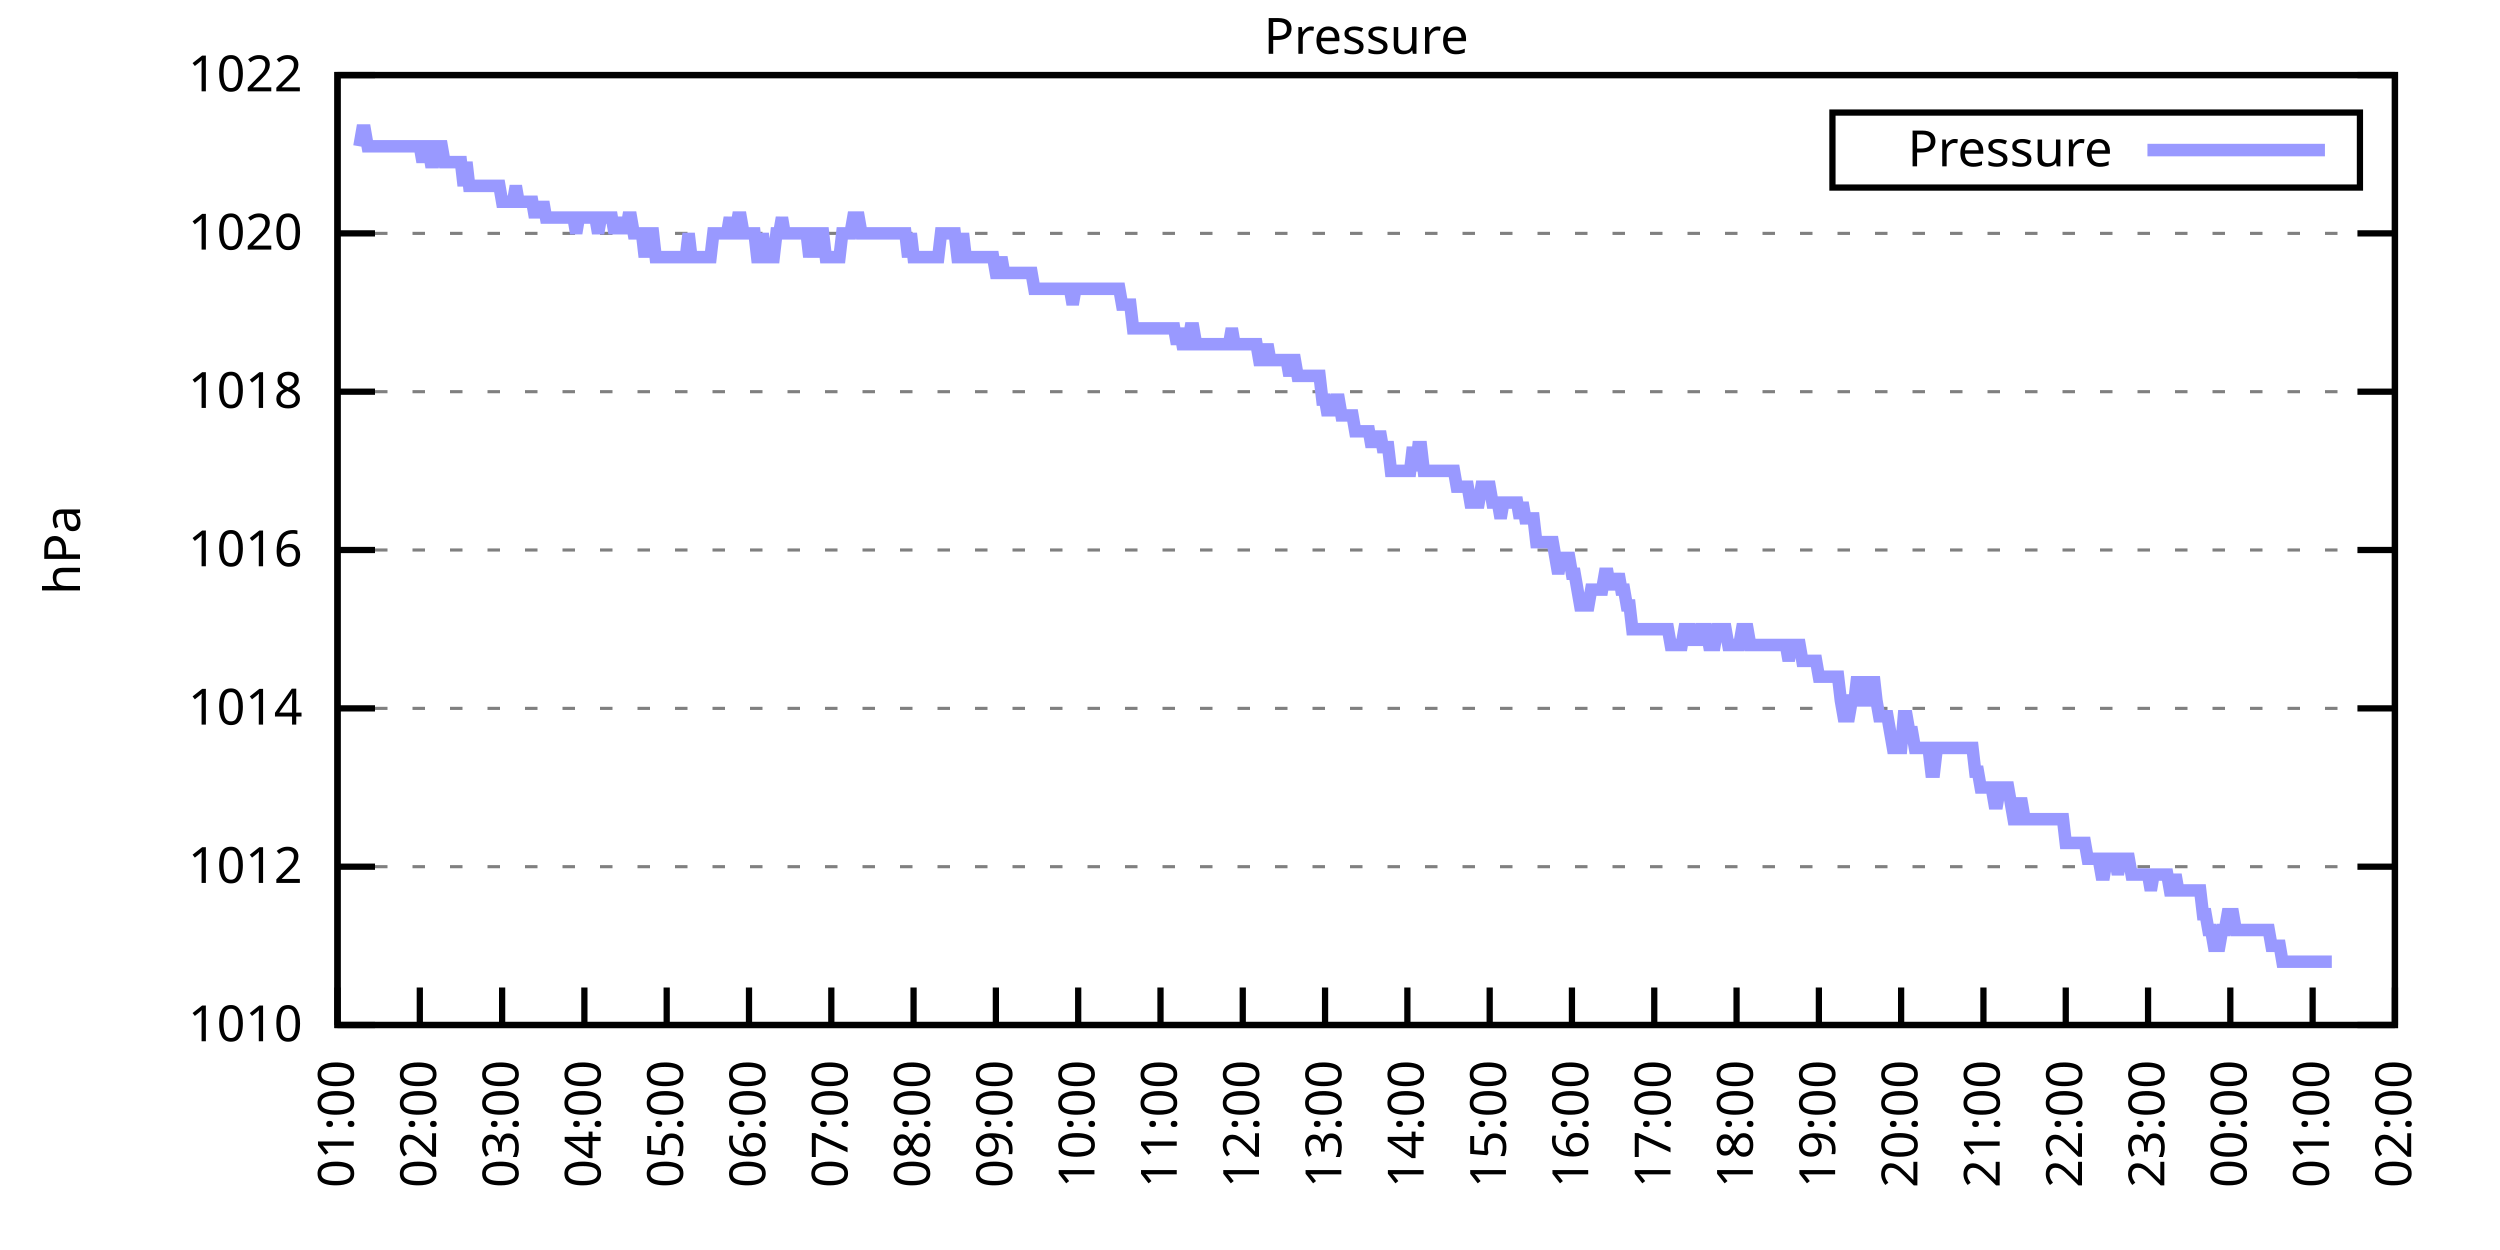
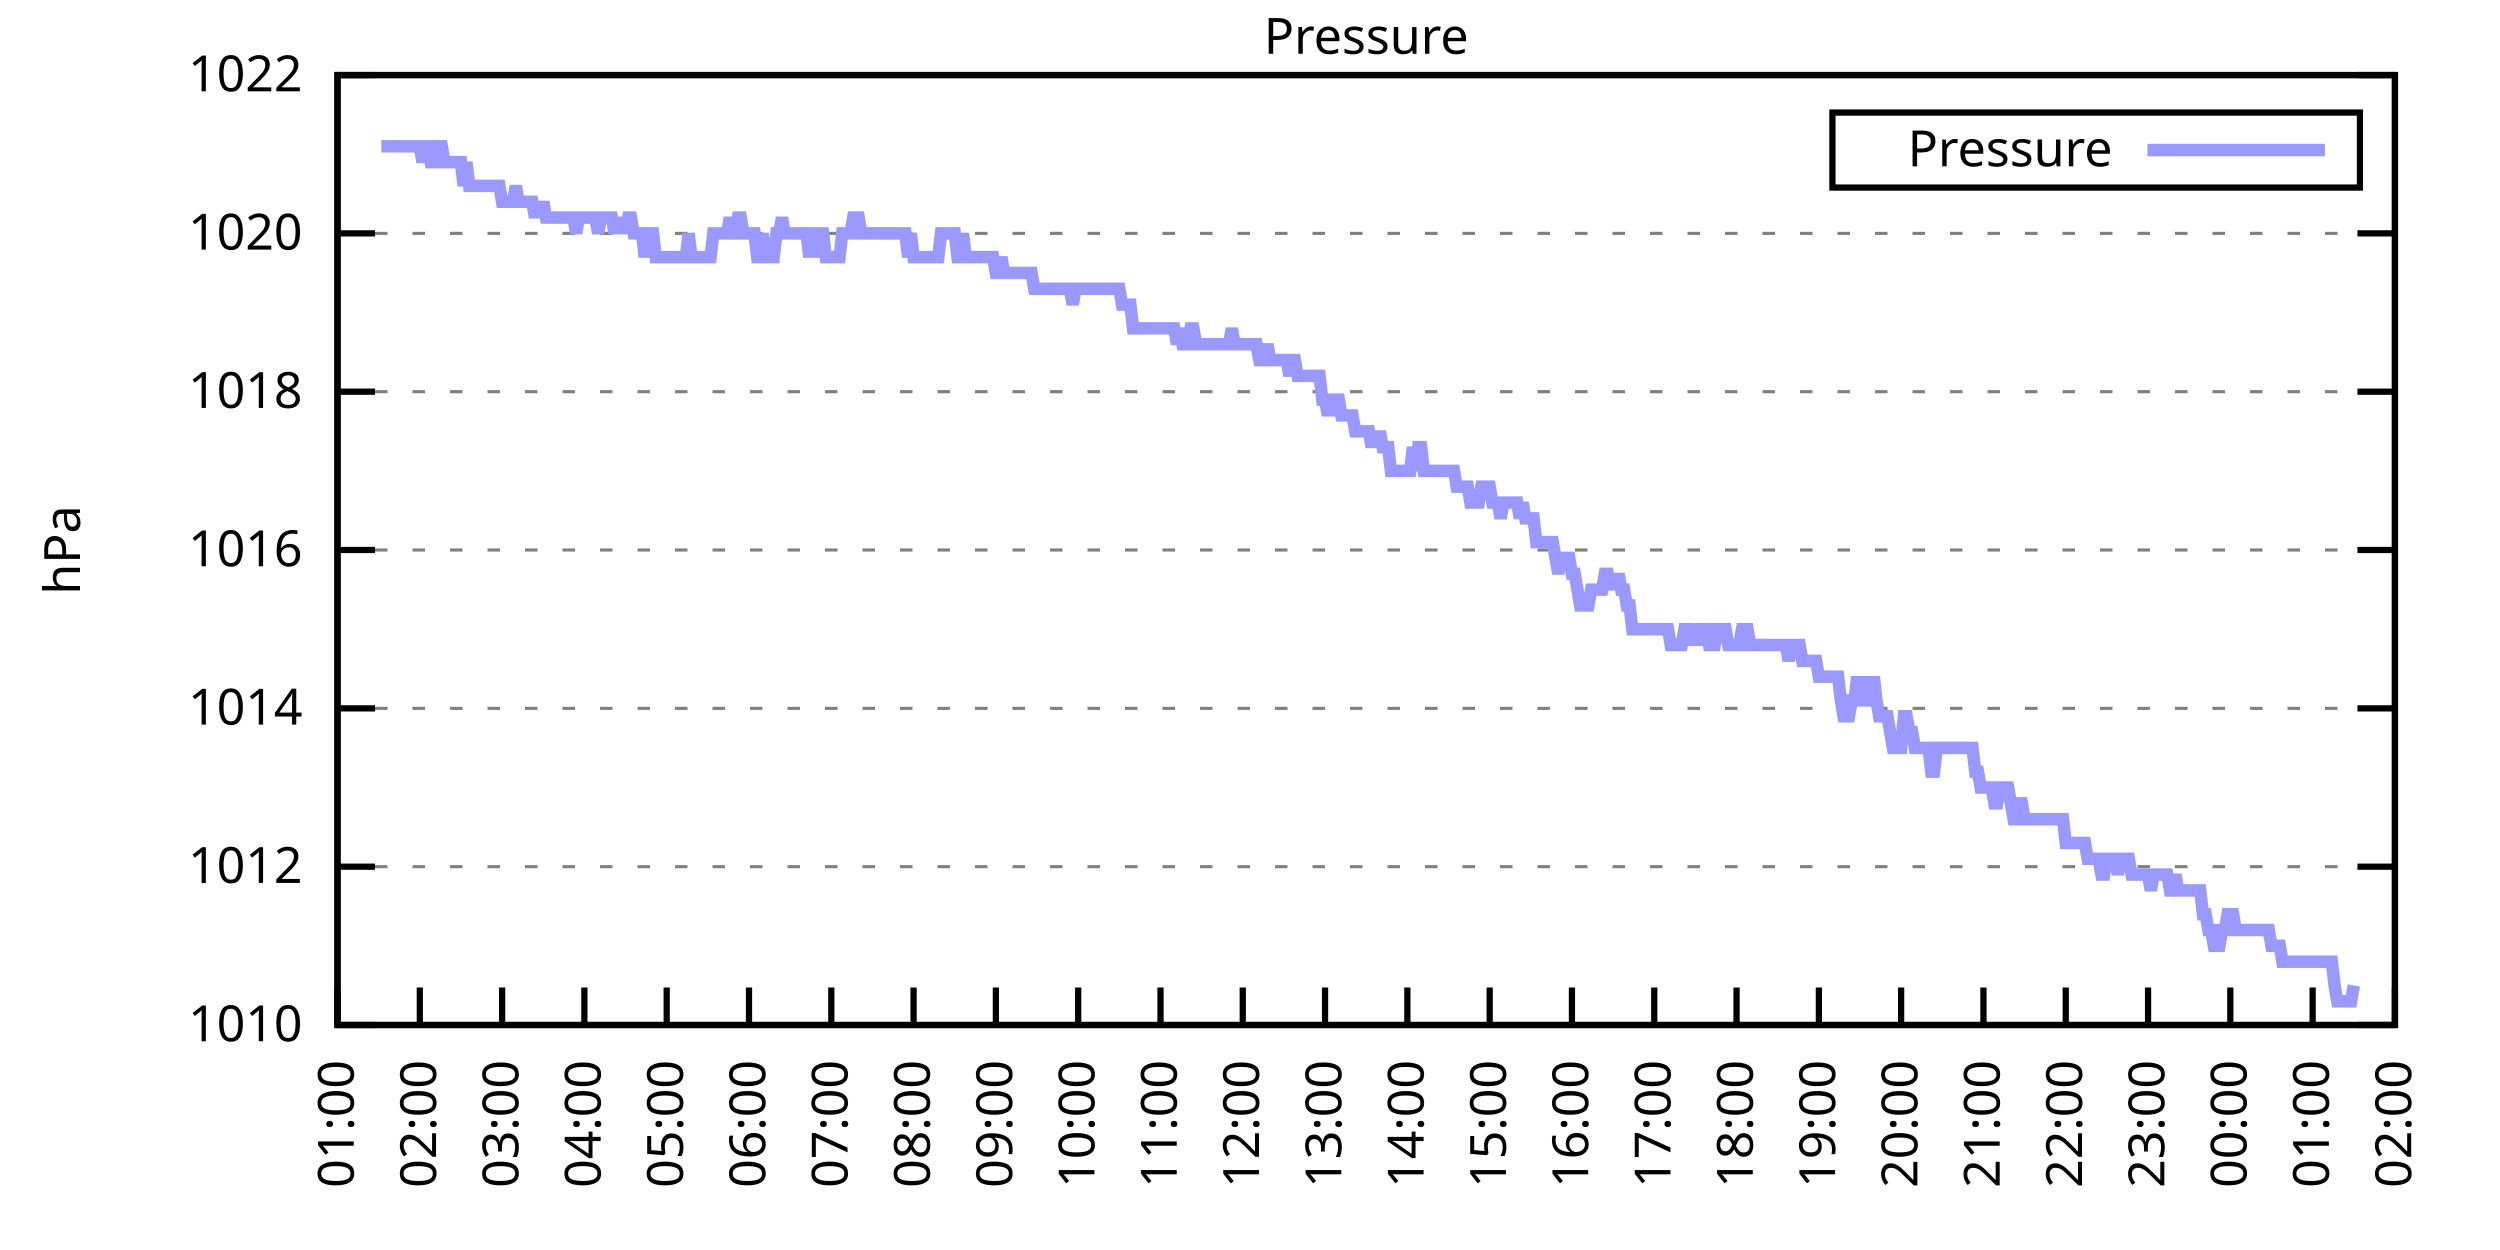
<svg xmlns="http://www.w3.org/2000/svg" xmlns:xlink="http://www.w3.org/1999/xlink" width="400" height="200" viewBox="0 0 400 200">
  <g id="gnuplot_canvas">
    <rect x="0" y="0" width="400" height="200" fill="none" />
    <defs>
      <circle id="gpDot" r="0.5" stroke-width="0.5" stroke="currentColor" />
      <path id="gpPt0" stroke-width="0.333" stroke="currentColor" d="M-1,0 h2 M0,-1 v2" />
      <path id="gpPt1" stroke-width="0.333" stroke="currentColor" d="M-1,-1 L1,1 M1,-1 L-1,1" />
      <path id="gpPt2" stroke-width="0.333" stroke="currentColor" d="M-1,0 L1,0 M0,-1 L0,1 M-1,-1 L1,1 M-1,1 L1,-1" />
      <rect id="gpPt3" stroke-width="0.333" stroke="currentColor" x="-1" y="-1" width="2" height="2" />
      <rect id="gpPt4" stroke-width="0.333" stroke="currentColor" fill="currentColor" x="-1" y="-1" width="2" height="2" />
      <circle id="gpPt5" stroke-width="0.333" stroke="currentColor" cx="0" cy="0" r="1" />
      <use xlink:href="#gpPt5" id="gpPt6" fill="currentColor" stroke="none" />
      <path id="gpPt7" stroke-width="0.333" stroke="currentColor" d="M0,-1.33 L-1.33,0.67 L1.33,0.67 z" />
      <use xlink:href="#gpPt7" id="gpPt8" fill="currentColor" stroke="none" />
      <use xlink:href="#gpPt7" id="gpPt9" stroke="currentColor" transform="rotate(180)" />
      <use xlink:href="#gpPt9" id="gpPt10" fill="currentColor" stroke="none" />
      <use xlink:href="#gpPt3" id="gpPt11" stroke="currentColor" transform="rotate(45)" />
      <use xlink:href="#gpPt11" id="gpPt12" fill="currentColor" stroke="none" />
      <path id="gpPt13" stroke-width="0.333" stroke="currentColor" d="M0,1.330 L1.265,0.411 L0.782,-1.067 L-0.782,-1.076 L-1.265,0.411 z" />
      <use xlink:href="#gpPt13" id="gpPt14" fill="currentColor" stroke="none" />
      <filter id="textbox" filterUnits="objectBoundingBox" x="0" y="0" height="1" width="1">
        <feFlood flood-color="white" flood-opacity="1" result="bgnd" />
        <feComposite in="SourceGraphic" in2="bgnd" operator="atop" />
      </filter>
      <filter id="greybox" filterUnits="objectBoundingBox" x="0" y="0" height="1" width="1">
        <feFlood flood-color="lightgrey" flood-opacity="1" result="grey" />
        <feComposite in="SourceGraphic" in2="grey" operator="atop" />
      </filter>
    </defs>
    <g fill="none" color="white" stroke="currentColor" stroke-width="1.00" stroke-linecap="butt" stroke-linejoin="miter">
</g>
    <g fill="none" color="black" stroke="currentColor" stroke-width="1.00" stroke-linecap="butt" stroke-linejoin="miter">
      <g stroke="none" shape-rendering="crispEdges">
        <polygon fill="rgb(255, 255, 255)" points="54.00,164.00 383.18,164.00 383.18,12.02 54.00,12.02 " />
      </g>
    </g>
    <g fill="none" color="black" stroke="currentColor" stroke-width="1.00" stroke-linecap="butt" stroke-linejoin="miter">
</g>
    <g fill="none" color="black" stroke="black" stroke-width="0.50" stroke-linecap="butt" stroke-linejoin="miter">
</g>
    <g fill="none" color="gray" stroke="currentColor" stroke-width="0.50" stroke-linecap="butt" stroke-linejoin="miter">
      <path stroke="gray" stroke-dasharray="2,4" class="gridline" d="M54.00,164.00 L383.19,164.00  " />
    </g>
    <g fill="none" color="gray" stroke="gray" stroke-width="1.00" stroke-linecap="butt" stroke-linejoin="miter">
</g>
    <g fill="none" color="black" stroke="currentColor" stroke-width="1.00" stroke-linecap="butt" stroke-linejoin="miter">
      <path stroke="black" d="M54.00,164.00 L60.00,164.00 M383.19,164.00 L377.19,164.00  " />
      <g transform="translate(48.40,166.60)" stroke="none" fill="black" font-family="Sans" font-size="8.00" text-anchor="end">
        <text>
          <tspan font-family="Sans"> 1010</tspan>
        </text>
      </g>
    </g>
    <g fill="none" color="black" stroke="currentColor" stroke-width="1.00" stroke-linecap="butt" stroke-linejoin="miter">
</g>
    <g fill="none" color="black" stroke="black" stroke-width="0.50" stroke-linecap="butt" stroke-linejoin="miter">
</g>
    <g fill="none" color="gray" stroke="currentColor" stroke-width="0.50" stroke-linecap="butt" stroke-linejoin="miter">
      <path stroke="gray" stroke-dasharray="2,4" class="gridline" d="M54.00,138.67 L383.19,138.67  " />
    </g>
    <g fill="none" color="gray" stroke="gray" stroke-width="1.00" stroke-linecap="butt" stroke-linejoin="miter">
</g>
    <g fill="none" color="black" stroke="currentColor" stroke-width="1.00" stroke-linecap="butt" stroke-linejoin="miter">
      <path stroke="black" d="M54.00,138.67 L60.00,138.67 M383.19,138.67 L377.19,138.67  " />
      <g transform="translate(48.40,141.27)" stroke="none" fill="black" font-family="Sans" font-size="8.00" text-anchor="end">
        <text>
          <tspan font-family="Sans"> 1012</tspan>
        </text>
      </g>
    </g>
    <g fill="none" color="black" stroke="currentColor" stroke-width="1.00" stroke-linecap="butt" stroke-linejoin="miter">
</g>
    <g fill="none" color="black" stroke="black" stroke-width="0.50" stroke-linecap="butt" stroke-linejoin="miter">
</g>
    <g fill="none" color="gray" stroke="currentColor" stroke-width="0.50" stroke-linecap="butt" stroke-linejoin="miter">
      <path stroke="gray" stroke-dasharray="2,4" class="gridline" d="M54.00,113.34 L383.19,113.34  " />
    </g>
    <g fill="none" color="gray" stroke="gray" stroke-width="1.00" stroke-linecap="butt" stroke-linejoin="miter">
</g>
    <g fill="none" color="black" stroke="currentColor" stroke-width="1.00" stroke-linecap="butt" stroke-linejoin="miter">
      <path stroke="black" d="M54.00,113.34 L60.00,113.34 M383.19,113.34 L377.19,113.34  " />
      <g transform="translate(48.40,115.94)" stroke="none" fill="black" font-family="Sans" font-size="8.00" text-anchor="end">
        <text>
          <tspan font-family="Sans"> 1014</tspan>
        </text>
      </g>
    </g>
    <g fill="none" color="black" stroke="currentColor" stroke-width="1.00" stroke-linecap="butt" stroke-linejoin="miter">
</g>
    <g fill="none" color="black" stroke="black" stroke-width="0.50" stroke-linecap="butt" stroke-linejoin="miter">
</g>
    <g fill="none" color="gray" stroke="currentColor" stroke-width="0.50" stroke-linecap="butt" stroke-linejoin="miter">
      <path stroke="gray" stroke-dasharray="2,4" class="gridline" d="M54.00,88.00 L383.19,88.00  " />
    </g>
    <g fill="none" color="gray" stroke="gray" stroke-width="1.00" stroke-linecap="butt" stroke-linejoin="miter">
</g>
    <g fill="none" color="black" stroke="currentColor" stroke-width="1.00" stroke-linecap="butt" stroke-linejoin="miter">
      <path stroke="black" d="M54.00,88.00 L60.00,88.00 M383.19,88.00 L377.19,88.00  " />
      <g transform="translate(48.40,90.60)" stroke="none" fill="black" font-family="Sans" font-size="8.00" text-anchor="end">
        <text>
          <tspan font-family="Sans"> 1016</tspan>
        </text>
      </g>
    </g>
    <g fill="none" color="black" stroke="currentColor" stroke-width="1.00" stroke-linecap="butt" stroke-linejoin="miter">
</g>
    <g fill="none" color="black" stroke="black" stroke-width="0.50" stroke-linecap="butt" stroke-linejoin="miter">
</g>
    <g fill="none" color="gray" stroke="currentColor" stroke-width="0.50" stroke-linecap="butt" stroke-linejoin="miter">
      <path stroke="gray" stroke-dasharray="2,4" class="gridline" d="M54.00,62.67 L383.19,62.67  " />
    </g>
    <g fill="none" color="gray" stroke="gray" stroke-width="1.00" stroke-linecap="butt" stroke-linejoin="miter">
</g>
    <g fill="none" color="black" stroke="currentColor" stroke-width="1.00" stroke-linecap="butt" stroke-linejoin="miter">
      <path stroke="black" d="M54.00,62.67 L60.00,62.67 M383.19,62.67 L377.19,62.67  " />
      <g transform="translate(48.40,65.27)" stroke="none" fill="black" font-family="Sans" font-size="8.00" text-anchor="end">
        <text>
          <tspan font-family="Sans"> 1018</tspan>
        </text>
      </g>
    </g>
    <g fill="none" color="black" stroke="currentColor" stroke-width="1.00" stroke-linecap="butt" stroke-linejoin="miter">
</g>
    <g fill="none" color="black" stroke="black" stroke-width="0.50" stroke-linecap="butt" stroke-linejoin="miter">
</g>
    <g fill="none" color="gray" stroke="currentColor" stroke-width="0.50" stroke-linecap="butt" stroke-linejoin="miter">
      <path stroke="gray" stroke-dasharray="2,4" class="gridline" d="M54.00,37.34 L383.19,37.34  " />
    </g>
    <g fill="none" color="gray" stroke="gray" stroke-width="1.00" stroke-linecap="butt" stroke-linejoin="miter">
</g>
    <g fill="none" color="black" stroke="currentColor" stroke-width="1.00" stroke-linecap="butt" stroke-linejoin="miter">
      <path stroke="black" d="M54.00,37.34 L60.00,37.34 M383.19,37.34 L377.19,37.34  " />
      <g transform="translate(48.40,39.94)" stroke="none" fill="black" font-family="Sans" font-size="8.00" text-anchor="end">
        <text>
          <tspan font-family="Sans"> 1020</tspan>
        </text>
      </g>
    </g>
    <g fill="none" color="black" stroke="currentColor" stroke-width="1.00" stroke-linecap="butt" stroke-linejoin="miter">
</g>
    <g fill="none" color="black" stroke="black" stroke-width="0.50" stroke-linecap="butt" stroke-linejoin="miter">
</g>
    <g fill="none" color="gray" stroke="currentColor" stroke-width="0.50" stroke-linecap="butt" stroke-linejoin="miter">
      <path stroke="gray" stroke-dasharray="2,4" class="gridline" d="M54.00,12.01 L383.19,12.01  " />
    </g>
    <g fill="none" color="gray" stroke="gray" stroke-width="1.00" stroke-linecap="butt" stroke-linejoin="miter">
</g>
    <g fill="none" color="black" stroke="currentColor" stroke-width="1.00" stroke-linecap="butt" stroke-linejoin="miter">
      <path stroke="black" d="M54.00,12.01 L60.00,12.01 M383.19,12.01 L377.19,12.01  " />
      <g transform="translate(48.40,14.61)" stroke="none" fill="black" font-family="Sans" font-size="8.00" text-anchor="end">
        <text>
          <tspan font-family="Sans"> 1022</tspan>
        </text>
      </g>
    </g>
    <g fill="none" color="black" stroke="currentColor" stroke-width="1.00" stroke-linecap="butt" stroke-linejoin="miter">
      <path stroke="black" d="M54.00,164.00 L54.00,158.00  " />
      <g transform="translate(56.60,169.60) rotate(270.00)" stroke="none" fill="black" font-family="Sans" font-size="8.00" text-anchor="end">
        <text>
          <tspan font-family="Sans">01:00</tspan>
        </text>
      </g>
    </g>
    <g fill="none" color="black" stroke="currentColor" stroke-width="1.00" stroke-linecap="butt" stroke-linejoin="miter">
      <path stroke="black" d="M67.17,164.00 L67.17,158.00  " />
      <g transform="translate(69.77,169.60) rotate(270.00)" stroke="none" fill="black" font-family="Sans" font-size="8.00" text-anchor="end">
        <text>
          <tspan font-family="Sans">02:00</tspan>
        </text>
      </g>
    </g>
    <g fill="none" color="black" stroke="currentColor" stroke-width="1.00" stroke-linecap="butt" stroke-linejoin="miter">
      <path stroke="black" d="M80.34,164.00 L80.34,158.00  " />
      <g transform="translate(82.94,169.60) rotate(270.00)" stroke="none" fill="black" font-family="Sans" font-size="8.00" text-anchor="end">
        <text>
          <tspan font-family="Sans">03:00</tspan>
        </text>
      </g>
    </g>
    <g fill="none" color="black" stroke="currentColor" stroke-width="1.00" stroke-linecap="butt" stroke-linejoin="miter">
      <path stroke="black" d="M93.50,164.00 L93.50,158.00  " />
      <g transform="translate(96.10,169.60) rotate(270.00)" stroke="none" fill="black" font-family="Sans" font-size="8.00" text-anchor="end">
        <text>
          <tspan font-family="Sans">04:00</tspan>
        </text>
      </g>
    </g>
    <g fill="none" color="black" stroke="currentColor" stroke-width="1.00" stroke-linecap="butt" stroke-linejoin="miter">
      <path stroke="black" d="M106.67,164.00 L106.67,158.00  " />
      <g transform="translate(109.27,169.60) rotate(270.00)" stroke="none" fill="black" font-family="Sans" font-size="8.00" text-anchor="end">
        <text>
          <tspan font-family="Sans">05:00</tspan>
        </text>
      </g>
    </g>
    <g fill="none" color="black" stroke="currentColor" stroke-width="1.00" stroke-linecap="butt" stroke-linejoin="miter">
      <path stroke="black" d="M119.84,164.00 L119.84,158.00  " />
      <g transform="translate(122.44,169.60) rotate(270.00)" stroke="none" fill="black" font-family="Sans" font-size="8.00" text-anchor="end">
        <text>
          <tspan font-family="Sans">06:00</tspan>
        </text>
      </g>
    </g>
    <g fill="none" color="black" stroke="currentColor" stroke-width="1.00" stroke-linecap="butt" stroke-linejoin="miter">
      <path stroke="black" d="M133.01,164.00 L133.01,158.00  " />
      <g transform="translate(135.61,169.60) rotate(270.00)" stroke="none" fill="black" font-family="Sans" font-size="8.00" text-anchor="end">
        <text>
          <tspan font-family="Sans">07:00</tspan>
        </text>
      </g>
    </g>
    <g fill="none" color="black" stroke="currentColor" stroke-width="1.00" stroke-linecap="butt" stroke-linejoin="miter">
      <path stroke="black" d="M146.17,164.00 L146.17,158.00  " />
      <g transform="translate(148.77,169.60) rotate(270.00)" stroke="none" fill="black" font-family="Sans" font-size="8.00" text-anchor="end">
        <text>
          <tspan font-family="Sans">08:00</tspan>
        </text>
      </g>
    </g>
    <g fill="none" color="black" stroke="currentColor" stroke-width="1.00" stroke-linecap="butt" stroke-linejoin="miter">
      <path stroke="black" d="M159.34,164.00 L159.34,158.00  " />
      <g transform="translate(161.94,169.60) rotate(270.00)" stroke="none" fill="black" font-family="Sans" font-size="8.00" text-anchor="end">
        <text>
          <tspan font-family="Sans">09:00</tspan>
        </text>
      </g>
    </g>
    <g fill="none" color="black" stroke="currentColor" stroke-width="1.00" stroke-linecap="butt" stroke-linejoin="miter">
      <path stroke="black" d="M172.51,164.00 L172.51,158.00  " />
      <g transform="translate(175.11,169.60) rotate(270.00)" stroke="none" fill="black" font-family="Sans" font-size="8.00" text-anchor="end">
        <text>
          <tspan font-family="Sans">10:00</tspan>
        </text>
      </g>
    </g>
    <g fill="none" color="black" stroke="currentColor" stroke-width="1.00" stroke-linecap="butt" stroke-linejoin="miter">
      <path stroke="black" d="M185.68,164.00 L185.68,158.00  " />
      <g transform="translate(188.28,169.60) rotate(270.00)" stroke="none" fill="black" font-family="Sans" font-size="8.00" text-anchor="end">
        <text>
          <tspan font-family="Sans">11:00</tspan>
        </text>
      </g>
    </g>
    <g fill="none" color="black" stroke="currentColor" stroke-width="1.00" stroke-linecap="butt" stroke-linejoin="miter">
      <path stroke="black" d="M198.84,164.00 L198.84,158.00  " />
      <g transform="translate(201.44,169.60) rotate(270.00)" stroke="none" fill="black" font-family="Sans" font-size="8.00" text-anchor="end">
        <text>
          <tspan font-family="Sans">12:00</tspan>
        </text>
      </g>
    </g>
    <g fill="none" color="black" stroke="currentColor" stroke-width="1.00" stroke-linecap="butt" stroke-linejoin="miter">
      <path stroke="black" d="M212.01,164.00 L212.01,158.00  " />
      <g transform="translate(214.61,169.60) rotate(270.00)" stroke="none" fill="black" font-family="Sans" font-size="8.00" text-anchor="end">
        <text>
          <tspan font-family="Sans">13:00</tspan>
        </text>
      </g>
    </g>
    <g fill="none" color="black" stroke="currentColor" stroke-width="1.00" stroke-linecap="butt" stroke-linejoin="miter">
      <path stroke="black" d="M225.18,164.00 L225.18,158.00  " />
      <g transform="translate(227.78,169.60) rotate(270.00)" stroke="none" fill="black" font-family="Sans" font-size="8.00" text-anchor="end">
        <text>
          <tspan font-family="Sans">14:00</tspan>
        </text>
      </g>
    </g>
    <g fill="none" color="black" stroke="currentColor" stroke-width="1.00" stroke-linecap="butt" stroke-linejoin="miter">
      <path stroke="black" d="M238.35,164.00 L238.35,158.00  " />
      <g transform="translate(240.95,169.60) rotate(270.00)" stroke="none" fill="black" font-family="Sans" font-size="8.00" text-anchor="end">
        <text>
          <tspan font-family="Sans">15:00</tspan>
        </text>
      </g>
    </g>
    <g fill="none" color="black" stroke="currentColor" stroke-width="1.00" stroke-linecap="butt" stroke-linejoin="miter">
      <path stroke="black" d="M251.51,164.00 L251.51,158.00  " />
      <g transform="translate(254.11,169.60) rotate(270.00)" stroke="none" fill="black" font-family="Sans" font-size="8.00" text-anchor="end">
        <text>
          <tspan font-family="Sans">16:00</tspan>
        </text>
      </g>
    </g>
    <g fill="none" color="black" stroke="currentColor" stroke-width="1.00" stroke-linecap="butt" stroke-linejoin="miter">
      <path stroke="black" d="M264.68,164.00 L264.68,158.00  " />
      <g transform="translate(267.28,169.60) rotate(270.00)" stroke="none" fill="black" font-family="Sans" font-size="8.00" text-anchor="end">
        <text>
          <tspan font-family="Sans">17:00</tspan>
        </text>
      </g>
    </g>
    <g fill="none" color="black" stroke="currentColor" stroke-width="1.00" stroke-linecap="butt" stroke-linejoin="miter">
      <path stroke="black" d="M277.85,164.00 L277.85,158.00  " />
      <g transform="translate(280.45,169.60) rotate(270.00)" stroke="none" fill="black" font-family="Sans" font-size="8.00" text-anchor="end">
        <text>
          <tspan font-family="Sans">18:00</tspan>
        </text>
      </g>
    </g>
    <g fill="none" color="black" stroke="currentColor" stroke-width="1.00" stroke-linecap="butt" stroke-linejoin="miter">
      <path stroke="black" d="M291.02,164.00 L291.02,158.00  " />
      <g transform="translate(293.62,169.60) rotate(270.00)" stroke="none" fill="black" font-family="Sans" font-size="8.00" text-anchor="end">
        <text>
          <tspan font-family="Sans">19:00</tspan>
        </text>
      </g>
    </g>
    <g fill="none" color="black" stroke="currentColor" stroke-width="1.00" stroke-linecap="butt" stroke-linejoin="miter">
      <path stroke="black" d="M304.18,164.00 L304.18,158.00  " />
      <g transform="translate(306.78,169.60) rotate(270.00)" stroke="none" fill="black" font-family="Sans" font-size="8.00" text-anchor="end">
        <text>
          <tspan font-family="Sans">20:00</tspan>
        </text>
      </g>
    </g>
    <g fill="none" color="black" stroke="currentColor" stroke-width="1.00" stroke-linecap="butt" stroke-linejoin="miter">
      <path stroke="black" d="M317.35,164.00 L317.35,158.00  " />
      <g transform="translate(319.95,169.60) rotate(270.00)" stroke="none" fill="black" font-family="Sans" font-size="8.00" text-anchor="end">
        <text>
          <tspan font-family="Sans">21:00</tspan>
        </text>
      </g>
    </g>
    <g fill="none" color="black" stroke="currentColor" stroke-width="1.00" stroke-linecap="butt" stroke-linejoin="miter">
      <path stroke="black" d="M330.52,164.00 L330.52,158.00  " />
      <g transform="translate(333.12,169.60) rotate(270.00)" stroke="none" fill="black" font-family="Sans" font-size="8.00" text-anchor="end">
        <text>
          <tspan font-family="Sans">22:00</tspan>
        </text>
      </g>
    </g>
    <g fill="none" color="black" stroke="currentColor" stroke-width="1.00" stroke-linecap="butt" stroke-linejoin="miter">
      <path stroke="black" d="M343.69,164.00 L343.69,158.00  " />
      <g transform="translate(346.29,169.60) rotate(270.00)" stroke="none" fill="black" font-family="Sans" font-size="8.00" text-anchor="end">
        <text>
          <tspan font-family="Sans">23:00</tspan>
        </text>
      </g>
    </g>
    <g fill="none" color="black" stroke="currentColor" stroke-width="1.00" stroke-linecap="butt" stroke-linejoin="miter">
      <path stroke="black" d="M356.85,164.00 L356.85,158.00  " />
      <g transform="translate(359.45,169.60) rotate(270.00)" stroke="none" fill="black" font-family="Sans" font-size="8.00" text-anchor="end">
        <text>
          <tspan font-family="Sans">00:00</tspan>
        </text>
      </g>
    </g>
    <g fill="none" color="black" stroke="currentColor" stroke-width="1.00" stroke-linecap="butt" stroke-linejoin="miter">
      <path stroke="black" d="M370.02,164.00 L370.02,158.00  " />
      <g transform="translate(372.62,169.60) rotate(270.00)" stroke="none" fill="black" font-family="Sans" font-size="8.00" text-anchor="end">
        <text>
          <tspan font-family="Sans">01:00</tspan>
        </text>
      </g>
    </g>
    <g fill="none" color="black" stroke="currentColor" stroke-width="1.00" stroke-linecap="butt" stroke-linejoin="miter">
      <path stroke="black" d="M383.19,164.00 L383.19,158.00  " />
      <g transform="translate(385.79,169.60) rotate(270.00)" stroke="none" fill="black" font-family="Sans" font-size="8.00" text-anchor="end">
        <text>
          <tspan font-family="Sans">02:00</tspan>
        </text>
      </g>
    </g>
    <g fill="none" color="black" stroke="currentColor" stroke-width="1.00" stroke-linecap="butt" stroke-linejoin="miter">
</g>
    <g fill="none" color="black" stroke="currentColor" stroke-width="1.00" stroke-linecap="butt" stroke-linejoin="miter">
      <path stroke="black" d="M54.00,12.01 L54.00,164.00 L383.19,164.00 L383.19,12.01 L54.00,12.01 Z  " />
    </g>
    <g fill="none" color="black" stroke="currentColor" stroke-width="1.00" stroke-linecap="butt" stroke-linejoin="miter">
</g>
    <g fill="none" color="black" stroke="currentColor" stroke-width="1.00" stroke-linecap="butt" stroke-linejoin="miter">
      <path stroke="black" d="M293.19,30.01 L293.19,18.01 L377.59,18.01 L377.59,30.01 L293.19,30.01 Z  " />
    </g>
    <g id="Pressure_plot_1">
      <g fill="none" color="white" stroke="black" stroke-width="2.00" stroke-linecap="butt" stroke-linejoin="miter">
</g>
      <g fill="none" color="black" stroke="currentColor" stroke-width="2.00" stroke-linecap="butt" stroke-linejoin="miter">
        <g transform="translate(337.99,26.61)" stroke="none" fill="black" font-family="Sans" font-size="8.00" text-anchor="end">
          <text>
            <tspan font-family="Sans">Pressure</tspan>
          </text>
        </g>
      </g>
      <g fill="none" color="black" stroke="currentColor" stroke-width="2.00" stroke-linecap="butt" stroke-linejoin="miter">
-         <path stroke="rgb(153, 153, 255)" d="M343.59,24.01 L371.99,24.01 M57.51,23.41 L57.95,20.88 L58.39,20.88 L58.83,23.41 L59.27,23.41 L59.71,23.41   L60.14,23.41 L60.58,23.41 L61.02,23.41 L61.46,23.41 L61.90,23.41 L62.34,23.41 L62.78,23.41 L63.22,23.41   L63.66,23.41 L64.10,23.41 L64.53,23.41 L64.97,23.41 L65.41,23.41 L65.85,23.41 L66.29,23.41 L66.73,23.41   L67.17,23.41 L67.61,25.94 L68.05,23.41 L68.48,23.41 L68.92,25.94 L69.36,25.94 L69.80,23.41 L70.24,23.41   L70.68,23.41 L71.12,25.94 L71.56,25.94 L72.00,25.94 L72.43,25.94 L72.87,25.94 L73.31,25.94 L73.75,25.94   L74.19,29.74 L74.63,25.94 L75.07,29.74 L75.51,29.74 L75.95,29.74 L76.38,29.74 L76.82,29.74 L77.26,29.74   L77.70,29.74 L78.14,29.74 L78.58,29.74 L79.02,29.74 L79.46,29.74 L79.90,29.74 L80.34,32.28 L80.77,32.28   L81.21,32.28 L81.65,32.28 L82.09,32.28 L82.53,29.74 L82.97,32.28 L83.41,32.28 L83.85,32.28 L84.29,32.28   L84.72,32.28 L85.16,32.28 L85.60,34.81 L86.04,32.28 L86.48,34.81 L86.92,32.28 L87.36,34.81 L87.80,34.81   L88.24,34.81 L88.67,34.81 L89.11,34.81 L89.55,34.81 L89.99,34.81 L90.43,34.81 L90.87,34.81 L91.31,34.81   L91.75,34.81 L92.19,37.34 L92.62,34.81 L93.06,34.81 L93.50,34.81 L93.94,34.81 L94.38,34.81 L94.82,34.81   L95.26,34.81 L95.70,37.34 L96.14,34.81 L96.58,34.81 L97.01,34.81 L97.45,34.81 L97.89,34.81 L98.33,37.34   L98.77,34.81 L99.21,37.34 L99.65,34.81 L100.09,37.34 L100.53,34.81 L100.96,34.81 L101.40,37.34 L101.84,37.34   L102.28,37.34 L102.72,37.34 L103.16,41.14 L103.60,37.34 L104.04,37.34 L104.48,37.34 L104.91,41.14 L105.35,41.14   L105.79,41.14 L106.23,41.14 L106.67,41.14 L107.11,41.14 L107.55,41.14 L107.99,41.14 L108.43,41.14 L108.87,41.14   L109.30,41.14 L109.74,41.14 L110.18,37.34 L110.62,41.14 L111.06,41.14 L111.50,41.14 L111.94,41.14 L112.38,41.14   L112.82,41.14 L113.25,41.14 L113.69,41.14 L114.13,37.34 L114.57,37.34 L115.01,37.34 L115.45,37.34 L115.89,37.34   L116.33,37.34 L116.77,34.81 L117.20,37.34 L117.64,37.34 L118.08,34.81 L118.52,34.81 L118.96,37.34 L119.40,37.34   L119.84,37.34 L120.28,37.34 L120.72,37.34 L121.15,41.14 L121.59,41.14 L122.03,37.34 L122.47,41.14 L122.91,41.14   L123.35,41.14 L123.79,41.14 L124.23,37.34 L124.67,37.34 L125.11,34.81 L125.54,37.34 L125.98,37.34 L126.42,37.34   L126.86,37.34 L127.30,37.34 L127.74,37.34 L128.18,37.34 L128.62,37.34 L129.06,37.34 L129.49,41.14 L129.93,37.34   L130.37,41.14 L130.81,37.34 L131.25,37.34 L131.69,37.34 L132.13,41.14 L132.57,41.14 L133.01,41.14 L133.44,41.14   L133.88,41.14 L134.32,41.14 L134.76,37.34 L135.20,37.34 L135.64,37.34 L136.08,37.34 L136.52,34.81 L136.96,34.81   L137.39,34.81 L137.83,37.34 L138.27,37.34 L138.71,37.34 L139.15,37.34 L139.59,37.34 L140.03,37.34 L140.47,37.34   L140.91,37.34 L141.35,37.34 L141.78,37.34 L142.22,37.34 L142.66,37.34 L143.10,37.34 L143.54,37.34 L143.98,37.34   L144.42,37.34 L144.86,37.34 L145.30,41.14 L145.73,37.34 L146.17,41.14 L146.61,41.14 L147.05,41.14 L147.49,41.14   L147.93,41.14 L148.37,41.14 L148.81,41.14 L149.25,41.14 L149.68,41.14 L150.12,41.14 L150.56,37.34 L151.00,37.34   L151.44,37.34 L151.88,37.34 L152.32,37.34 L152.76,37.34 L153.20,41.14 L153.63,41.14 L154.07,37.34 L154.51,41.14   L154.95,41.14 L155.39,41.14 L155.83,41.14 L156.27,41.14 L156.71,41.14 L157.15,41.14 L157.59,41.14 L158.02,41.14   L158.46,41.14 L158.90,41.14 L159.34,43.67 L159.78,43.67 L160.22,41.14 L160.66,43.67 L161.10,43.67 L161.54,43.67   L161.97,43.67 L162.41,43.67 L162.85,43.67 L163.29,43.67 L163.73,43.67 L164.17,43.67 L164.61,43.67 L165.05,43.67   L165.49,46.21 L165.92,46.21 L166.36,46.21 L166.80,46.21 L167.24,46.21 L167.68,46.21 L168.12,46.21 L168.56,46.21   L169.00,46.21 L169.44,46.21 L169.87,46.21 L170.31,46.21 L170.75,46.21 L171.19,46.21 L171.63,48.74 L172.07,46.21   L172.51,46.21 L172.95,46.21 L173.39,46.21 L173.83,46.21 L174.26,46.21 L174.70,46.21 L175.14,46.21 L175.58,46.21   L176.02,46.21 L176.46,46.21 L176.90,46.21 L177.34,46.21 L177.78,46.21 L178.21,46.21 L178.65,46.21 L179.09,46.21   L179.53,48.74 L179.97,48.74 L180.41,48.74 L180.85,48.74 L181.29,52.54 L181.73,52.54 L182.16,52.54 L182.60,52.54   L183.04,52.54 L183.48,52.54 L183.92,52.54 L184.36,52.54 L184.80,52.54 L185.24,52.54 L185.68,52.54 L186.11,52.54   L186.55,52.54 L186.99,52.54 L187.43,52.54 L187.87,52.54 L188.31,55.07 L188.75,52.54 L189.19,55.07 L189.63,55.07   L190.07,55.07 L190.50,52.54 L190.94,52.54 L191.38,55.07 L191.82,55.07 L192.26,55.07 L192.70,55.07 L193.14,55.07   L193.58,55.07 L194.02,55.07 L194.45,55.07 L194.89,55.07 L195.33,55.07 L195.77,55.07 L196.21,55.07 L196.65,55.07   L197.09,52.54 L197.53,55.07 L197.97,55.07 L198.40,55.07 L198.84,55.07 L199.28,55.07 L199.72,55.07 L200.16,55.07   L200.60,55.07 L201.04,55.07 L201.48,57.61 L201.92,57.61 L202.35,57.61 L202.79,55.07 L203.23,57.61 L203.67,57.61   L204.11,57.61 L204.55,57.61 L204.99,57.61 L205.43,57.61 L205.87,57.61 L206.31,60.14 L206.74,57.61 L207.18,57.61   L207.62,60.14 L208.06,60.14 L208.50,60.14 L208.94,60.14 L209.38,60.14 L209.82,60.14 L210.26,60.14 L210.69,60.14   L211.13,60.14 L211.57,63.94 L212.01,63.94 L212.45,66.47 L212.89,63.94 L213.33,66.47 L213.77,63.94 L214.21,63.94   L214.64,66.47 L215.08,66.47 L215.52,66.47 L215.96,66.47 L216.40,66.47 L216.84,69.01 L217.28,69.01 L217.72,69.01   L218.16,69.01 L218.60,69.01 L219.03,69.01 L219.47,71.54 L219.91,69.01 L220.35,71.54 L220.79,69.01 L221.23,71.54   L221.67,71.54 L222.11,71.54 L222.55,75.34 L222.98,75.34 L223.42,75.34 L223.86,75.34 L224.30,75.34 L224.74,75.34   L225.18,75.34 L225.62,75.34 L226.06,71.54 L226.50,75.34 L226.93,71.54 L227.37,71.54 L227.81,75.34 L228.25,75.34   L228.69,75.34 L229.13,75.34 L229.57,75.34 L230.01,75.34 L230.45,75.34 L230.88,75.34 L231.32,75.34 L231.76,75.34   L232.20,75.34 L232.64,75.34 L233.08,77.87 L233.52,77.87 L233.96,77.87 L234.40,77.87 L234.84,77.87 L235.27,80.41   L235.71,80.41 L236.15,80.41 L236.59,80.41 L237.03,77.87 L237.47,77.87 L237.91,77.87 L238.35,77.87 L238.79,80.41   L239.22,80.41 L239.66,80.41 L240.10,82.94 L240.54,80.41 L240.98,80.41 L241.42,80.41 L241.86,80.41 L242.30,80.41   L242.74,80.41 L243.17,82.94 L243.61,80.41 L244.05,82.94 L244.49,82.94 L244.93,82.94 L245.37,82.94 L245.81,86.74   L246.25,86.74 L246.69,86.74 L247.12,86.74 L247.56,86.74 L248.00,86.74 L248.44,86.74 L248.88,89.27 L249.32,91.80   L249.76,89.27 L250.20,89.27 L250.64,89.27 L251.08,89.27 L251.51,91.80 L251.95,91.80 L252.39,94.34 L252.83,96.87   L253.27,96.87 L253.71,96.87 L254.15,96.87 L254.59,94.34 L255.03,94.34 L255.46,94.34 L255.90,94.34 L256.34,94.34   L256.78,91.80 L257.22,91.80 L257.66,94.34 L258.10,91.80 L258.54,94.34 L258.98,91.80 L259.41,94.34 L259.85,94.34   L260.29,96.87 L260.73,96.87 L261.17,100.67 L261.61,100.67 L262.05,100.67 L262.49,100.67 L262.93,100.67 L263.36,100.67   L263.80,100.67 L264.24,100.67 L264.68,100.67 L265.12,100.67 L265.56,100.67 L266.00,100.67 L266.44,100.67 L266.88,100.67   L267.32,103.20 L267.75,103.20 L268.19,103.20 L268.63,103.20 L269.07,103.20 L269.51,100.67 L269.95,100.67 L270.39,100.67   L270.83,103.20 L271.27,100.67 L271.70,103.20 L272.14,100.67 L272.58,100.67 L273.02,100.67 L273.46,103.20 L273.90,103.20   L274.34,103.20 L274.78,100.67 L275.22,100.67 L275.65,100.67 L276.09,100.67 L276.53,103.20 L276.97,103.20 L277.41,103.20   L277.85,103.20 L278.29,103.20 L278.73,100.67 L279.17,100.67 L279.60,100.67 L280.04,103.20 L280.48,103.20 L280.92,103.20   L281.36,103.20 L281.80,103.20 L282.24,103.20 L282.68,103.20 L283.12,103.20 L283.56,103.20 L283.99,103.20 L284.43,103.20   L284.87,103.20 L285.31,103.20 L285.75,103.20 L286.19,105.74 L286.63,103.20 L287.07,103.20 L287.51,103.20 L287.94,103.20   L288.38,105.74 L288.82,105.74 L289.26,105.74 L289.70,105.74 L290.14,105.74 L290.58,105.74 L291.02,108.27 L291.46,108.27   L291.89,108.27 L292.33,108.27 L292.77,108.27 L293.21,108.27 L293.65,108.27 L294.09,108.27 L294.53,112.07 L294.97,114.60   L295.41,114.60 L295.84,114.60 L296.28,112.07 L296.72,112.07 L297.16,108.27 L297.60,112.07 L298.04,112.07 L298.48,108.27   L298.92,112.07 L299.36,112.07 L299.80,108.27 L300.23,112.07 L300.67,114.60 L301.11,114.60 L301.55,114.60 L301.99,114.60   L302.43,117.14 L302.87,119.67 L303.31,119.67 L303.75,119.67 L304.18,119.67 L304.62,114.60 L305.06,114.60 L305.50,117.14   L305.94,117.14 L306.38,119.67 L306.82,119.67 L307.26,119.67 L307.70,119.67 L308.13,119.67 L308.57,119.67 L309.01,123.47   L309.45,123.47 L309.89,119.67 L310.33,119.67 L310.77,119.67 L311.21,119.67 L311.65,119.67 L312.08,119.67 L312.52,119.67   L312.96,119.67 L313.40,119.67 L313.84,119.67 L314.28,119.67 L314.72,119.67 L315.16,119.67 L315.60,119.67 L316.04,123.47   L316.47,123.47 L316.91,126.00 L317.35,126.00 L317.79,126.00 L318.23,126.00 L318.67,126.00 L319.11,128.54 L319.55,128.54   L319.99,126.00 L320.42,126.00 L320.86,126.00 L321.30,126.00 L321.74,128.54 L322.18,131.07 L322.62,131.07 L323.06,128.54   L323.50,128.54 L323.94,131.07 L324.37,131.07 L324.81,131.07 L325.25,131.07 L325.69,131.07 L326.13,131.07 L326.57,131.07   L327.01,131.07 L327.45,131.07 L327.89,131.07 L328.33,131.07 L328.76,131.07 L329.20,131.07 L329.64,131.07 L330.08,131.07   L330.52,134.87 L330.96,134.87 L331.40,134.87 L331.84,134.87 L332.28,134.87 L332.71,134.87 L333.15,134.87 L333.59,134.87   L334.03,137.40 L334.47,137.40 L334.91,137.40 L335.35,137.40 L335.79,137.40 L336.23,139.93 L336.66,139.93 L337.10,137.40   L337.54,137.40 L337.98,137.40 L338.42,137.40 L338.86,139.93 L339.30,137.40 L339.74,137.40 L340.18,137.40 L340.61,137.40   L341.05,139.93 L341.49,139.93 L341.93,139.93 L342.37,139.93 L342.81,139.93 L343.25,139.93 L343.69,139.93 L344.13,142.47   L344.57,139.93 L345.00,139.93 L345.44,139.93 L345.88,139.93 L346.32,139.93 L346.76,139.93 L347.20,142.47 L347.64,142.47   L348.08,139.93 L348.52,142.47 L348.95,142.47 L349.39,142.47 L349.83,142.47 L350.27,142.47 L350.71,142.47 L351.15,142.47   L351.59,142.47 L352.03,142.47 L352.47,146.27 L352.90,146.27 L353.34,148.80 L353.78,148.80 L354.22,151.33 L354.66,151.33   L355.10,151.33 L355.54,148.80 L355.98,148.80 L356.42,146.27 L356.85,146.27 L357.29,146.27 L357.73,148.80 L358.17,148.80   L358.61,148.80 L359.05,148.80 L359.49,148.80 L359.93,148.80 L360.37,148.80 L360.81,148.80 L361.24,148.80 L361.68,148.80   L362.12,148.80 L362.56,148.80 L363.00,148.80 L363.44,151.33 L363.88,151.33 L364.32,151.33 L364.76,151.33 L365.19,153.87   L365.63,153.87 L366.07,153.87 L366.51,153.87 L366.95,153.87 L367.39,153.87 L367.83,153.87 L368.27,153.87 L368.71,153.87   L369.14,153.87 L369.58,153.87 L370.02,153.87 L370.46,153.87 L370.90,153.87 L371.34,153.87 L371.78,153.87 L372.22,153.87   L372.66,153.87 L373.09,153.87  " />
+         <path stroke="rgb(153, 153, 255)" d="M343.59,24.01 L371.99,24.01 M61.02,23.41 L61.46,23.41 L61.90,23.41 L62.34,23.41 L62.78,23.41 L63.22,23.41   L63.66,23.41 L64.10,23.41 L64.53,23.41 L64.97,23.41 L65.41,23.41 L65.85,23.41 L66.29,23.41 L66.73,23.41   L67.17,23.41 L67.61,25.94 L68.05,23.41 L68.48,23.41 L68.92,25.94 L69.36,25.94 L69.80,23.41 L70.24,23.41   L70.68,23.41 L71.12,25.94 L71.56,25.94 L72.00,25.94 L72.43,25.94 L72.87,25.94 L73.31,25.94 L73.75,25.94   L74.19,29.74 L74.63,25.94 L75.07,29.74 L75.51,29.74 L75.95,29.74 L76.38,29.74 L76.82,29.74 L77.26,29.74   L77.70,29.74 L78.14,29.74 L78.58,29.74 L79.02,29.74 L79.46,29.74 L79.90,29.74 L80.34,32.28 L80.77,32.28   L81.21,32.28 L81.65,32.28 L82.09,32.28 L82.53,29.74 L82.97,32.28 L83.41,32.28 L83.85,32.28 L84.29,32.28   L84.72,32.28 L85.16,32.28 L85.60,34.81 L86.04,32.28 L86.48,34.81 L86.92,32.28 L87.36,34.81 L87.80,34.81   L88.24,34.81 L88.67,34.81 L89.11,34.81 L89.55,34.81 L89.99,34.81 L90.43,34.81 L90.87,34.81 L91.31,34.81   L91.75,34.81 L92.19,37.34 L92.62,34.81 L93.06,34.81 L93.50,34.81 L93.94,34.81 L94.38,34.81 L94.82,34.81   L95.26,34.81 L95.70,37.34 L96.14,34.81 L96.58,34.81 L97.01,34.81 L97.45,34.81 L97.89,34.81 L98.33,37.34   L98.77,34.81 L99.21,37.34 L99.65,34.81 L100.09,37.34 L100.53,34.81 L100.96,34.81 L101.40,37.34 L101.84,37.34   L102.28,37.34 L102.72,37.34 L103.16,41.14 L103.60,37.34 L104.04,37.34 L104.48,37.34 L104.91,41.14 L105.35,41.14   L105.79,41.14 L106.23,41.14 L106.67,41.14 L107.11,41.14 L107.55,41.14 L107.99,41.14 L108.43,41.14 L108.87,41.14   L109.30,41.14 L109.74,41.14 L110.18,37.34 L110.62,41.14 L111.06,41.14 L111.50,41.14 L111.94,41.14 L112.38,41.14   L112.82,41.14 L113.25,41.14 L113.69,41.14 L114.13,37.34 L114.57,37.34 L115.01,37.34 L115.45,37.34 L115.89,37.34   L116.33,37.34 L116.77,34.81 L117.20,37.34 L117.64,37.34 L118.08,34.81 L118.52,34.81 L118.96,37.34 L119.40,37.34   L119.84,37.34 L120.28,37.34 L120.72,37.34 L121.15,41.14 L121.59,41.14 L122.03,37.34 L122.47,41.14 L122.91,41.14   L123.35,41.14 L123.79,41.14 L124.23,37.34 L124.67,37.34 L125.11,34.81 L125.54,37.34 L125.98,37.34 L126.42,37.34   L126.86,37.34 L127.30,37.34 L127.74,37.34 L128.18,37.34 L128.62,37.34 L129.06,37.34 L129.49,41.14 L129.93,37.34   L130.37,41.14 L130.81,37.34 L131.25,37.34 L131.69,37.34 L132.13,41.14 L132.57,41.14 L133.01,41.14 L133.44,41.14   L133.88,41.14 L134.32,41.14 L134.76,37.34 L135.20,37.34 L135.64,37.34 L136.08,37.34 L136.52,34.81 L136.96,34.81   L137.39,34.81 L137.83,37.34 L138.27,37.34 L138.71,37.34 L139.15,37.34 L139.59,37.34 L140.03,37.34 L140.47,37.34   L140.91,37.34 L141.35,37.34 L141.78,37.34 L142.22,37.34 L142.66,37.34 L143.10,37.34 L143.54,37.34 L143.98,37.34   L144.42,37.34 L144.86,37.34 L145.30,41.14 L145.73,37.34 L146.17,41.14 L146.61,41.14 L147.05,41.14 L147.49,41.14   L147.93,41.14 L148.37,41.14 L148.81,41.14 L149.25,41.14 L149.68,41.14 L150.12,41.14 L150.56,37.34 L151.00,37.34   L151.44,37.34 L151.88,37.34 L152.32,37.34 L152.76,37.34 L153.20,41.14 L153.63,41.14 L154.07,37.34 L154.51,41.14   L154.95,41.14 L155.39,41.14 L155.83,41.14 L156.27,41.14 L156.71,41.14 L157.15,41.14 L157.59,41.14 L158.02,41.14   L158.46,41.14 L158.90,41.14 L159.34,43.67 L159.78,43.67 L160.22,41.14 L160.66,43.67 L161.10,43.67 L161.54,43.67   L161.97,43.67 L162.41,43.67 L162.85,43.67 L163.29,43.67 L163.73,43.67 L164.17,43.67 L164.61,43.67 L165.05,43.67   L165.49,46.21 L165.92,46.21 L166.36,46.21 L166.80,46.21 L167.24,46.21 L167.68,46.21 L168.12,46.21 L168.56,46.21   L169.00,46.21 L169.44,46.21 L169.87,46.21 L170.31,46.21 L170.75,46.21 L171.19,46.21 L171.63,48.74 L172.07,46.21   L172.51,46.21 L172.95,46.21 L173.39,46.21 L173.83,46.21 L174.26,46.21 L174.70,46.21 L175.14,46.21 L175.58,46.21   L176.02,46.21 L176.46,46.21 L176.90,46.21 L177.34,46.21 L177.78,46.21 L178.21,46.21 L178.65,46.21 L179.09,46.21   L179.53,48.74 L179.97,48.74 L180.41,48.74 L180.85,48.74 L181.29,52.54 L181.73,52.54 L182.16,52.54 L182.60,52.54   L183.04,52.54 L183.48,52.54 L183.92,52.54 L184.36,52.54 L184.80,52.54 L185.24,52.54 L185.68,52.54 L186.11,52.54   L186.55,52.54 L186.99,52.54 L187.43,52.54 L187.87,52.54 L188.31,55.07 L188.75,52.54 L189.19,55.07 L189.63,55.07   L190.07,55.07 L190.50,52.54 L190.94,52.54 L191.38,55.07 L191.82,55.07 L192.26,55.07 L192.70,55.07 L193.14,55.07   L193.58,55.07 L194.02,55.07 L194.45,55.07 L194.89,55.07 L195.33,55.07 L195.77,55.07 L196.21,55.07 L196.65,55.07   L197.09,52.54 L197.53,55.07 L197.97,55.07 L198.40,55.07 L198.84,55.07 L199.28,55.07 L199.72,55.07 L200.16,55.07   L200.60,55.07 L201.04,55.07 L201.48,57.61 L201.92,57.61 L202.35,57.61 L202.79,55.07 L203.23,57.61 L203.67,57.61   L204.11,57.61 L204.55,57.61 L204.99,57.61 L205.43,57.61 L205.87,57.61 L206.31,60.14 L206.74,57.61 L207.18,57.61   L207.62,60.14 L208.06,60.14 L208.50,60.14 L208.94,60.14 L209.38,60.14 L209.82,60.14 L210.26,60.14 L210.69,60.14   L211.13,60.14 L211.57,63.94 L212.01,63.94 L212.45,66.47 L212.89,63.94 L213.33,66.47 L213.77,63.94 L214.21,63.94   L214.64,66.47 L215.08,66.47 L215.52,66.47 L215.96,66.47 L216.40,66.47 L216.84,69.01 L217.28,69.01 L217.72,69.01   L218.16,69.01 L218.60,69.01 L219.03,69.01 L219.47,71.54 L219.91,69.01 L220.35,71.54 L220.79,69.01 L221.23,71.54   L221.67,71.54 L222.11,71.54 L222.55,75.34 L222.98,75.34 L223.42,75.34 L223.86,75.34 L224.30,75.34 L224.74,75.34   L225.18,75.34 L225.62,75.34 L226.06,71.54 L226.50,75.34 L226.93,71.54 L227.37,71.54 L227.81,75.34 L228.25,75.34   L228.69,75.34 L229.13,75.34 L229.57,75.34 L230.01,75.34 L230.45,75.34 L230.88,75.34 L231.32,75.34 L231.76,75.34   L232.20,75.34 L232.64,75.34 L233.08,77.87 L233.52,77.87 L233.96,77.87 L234.40,77.87 L234.84,77.87 L235.27,80.41   L235.71,80.41 L236.15,80.41 L236.59,80.41 L237.03,77.87 L237.47,77.87 L237.91,77.87 L238.35,77.87 L238.79,80.41   L239.22,80.41 L239.66,80.41 L240.10,82.94 L240.54,80.41 L240.98,80.41 L241.42,80.41 L241.86,80.41 L242.30,80.41   L242.74,80.41 L243.17,82.94 L243.61,80.41 L244.05,82.94 L244.49,82.94 L244.93,82.94 L245.37,82.94 L245.81,86.74   L246.25,86.74 L246.69,86.74 L247.12,86.74 L247.56,86.74 L248.00,86.74 L248.44,86.74 L248.88,89.27 L249.32,91.80   L249.76,89.27 L250.20,89.27 L250.64,89.27 L251.08,89.27 L251.51,91.80 L251.95,91.80 L252.39,94.34 L252.83,96.87   L253.27,96.87 L253.71,96.87 L254.15,96.87 L254.59,94.34 L255.03,94.34 L255.46,94.34 L255.90,94.34 L256.34,94.34   L256.78,91.80 L257.22,91.80 L257.66,94.34 L258.10,91.80 L258.54,94.34 L258.98,91.80 L259.41,94.34 L259.85,94.34   L260.29,96.87 L260.73,96.87 L261.17,100.67 L261.61,100.67 L262.05,100.67 L262.49,100.67 L262.93,100.67 L263.36,100.67   L263.80,100.67 L264.24,100.67 L264.68,100.67 L265.12,100.67 L265.56,100.67 L266.00,100.67 L266.44,100.67 L266.88,100.67   L267.32,103.20 L267.75,103.20 L268.19,103.20 L268.63,103.20 L269.07,103.20 L269.51,100.67 L269.95,100.67 L270.39,100.67   L270.83,103.20 L271.27,100.67 L271.70,103.20 L272.14,100.67 L272.58,100.67 L273.02,100.67 L273.46,103.20 L273.90,103.20   L274.34,103.20 L274.78,100.67 L275.22,100.67 L275.65,100.67 L276.09,100.67 L276.53,103.20 L276.97,103.20 L277.41,103.20   L277.85,103.20 L278.29,103.20 L278.73,100.67 L279.17,100.67 L279.60,100.67 L280.04,103.20 L280.48,103.20 L280.92,103.20   L281.36,103.20 L281.80,103.20 L282.24,103.20 L282.68,103.20 L283.12,103.20 L283.56,103.20 L283.99,103.20 L284.43,103.20   L284.87,103.20 L285.31,103.20 L285.75,103.20 L286.19,105.74 L286.63,103.20 L287.07,103.20 L287.51,103.20 L287.94,103.20   L288.38,105.74 L288.82,105.74 L289.26,105.74 L289.70,105.74 L290.14,105.74 L290.58,105.74 L291.02,108.27 L291.46,108.27   L291.89,108.27 L292.33,108.27 L292.77,108.27 L293.21,108.27 L293.65,108.27 L294.09,108.27 L294.53,112.07 L294.97,114.60   L295.41,114.60 L295.84,114.60 L296.28,112.07 L296.72,112.07 L297.16,108.27 L297.60,112.07 L298.04,112.07 L298.48,108.27   L298.92,112.07 L299.36,112.07 L299.80,108.27 L300.23,112.07 L300.67,114.60 L301.11,114.60 L301.55,114.60 L301.99,114.60   L302.43,117.14 L302.87,119.67 L303.31,119.67 L303.75,119.67 L304.18,119.67 L304.62,114.60 L305.06,114.60 L305.50,117.14   L305.94,117.14 L306.38,119.67 L306.82,119.67 L307.26,119.67 L307.70,119.67 L308.13,119.67 L308.57,119.67 L309.01,123.47   L309.45,123.47 L309.89,119.67 L310.33,119.67 L310.77,119.67 L311.21,119.67 L311.65,119.67 L312.08,119.67 L312.52,119.67   L312.96,119.67 L313.40,119.67 L313.84,119.67 L314.28,119.67 L314.72,119.67 L315.16,119.67 L315.60,119.67 L316.04,123.47   L316.47,123.47 L316.91,126.00 L317.35,126.00 L317.79,126.00 L318.23,126.00 L318.67,126.00 L319.11,128.54 L319.55,128.54   L319.99,126.00 L320.42,126.00 L320.86,126.00 L321.30,126.00 L321.74,128.54 L322.18,131.07 L322.62,131.07 L323.06,128.54   L323.50,128.54 L323.94,131.07 L324.37,131.07 L324.81,131.07 L325.25,131.07 L325.69,131.07 L326.13,131.07 L326.57,131.07   L327.01,131.07 L327.45,131.07 L327.89,131.07 L328.33,131.07 L328.76,131.07 L329.20,131.07 L329.64,131.07 L330.08,131.07   L330.52,134.87 L330.96,134.87 L331.40,134.87 L331.84,134.87 L332.28,134.87 L332.71,134.87 L333.15,134.87 L333.59,134.87   L334.03,137.40 L334.47,137.40 L334.91,137.40 L335.35,137.40 L335.79,137.40 L336.23,139.93 L336.66,139.93 L337.10,137.40   L337.54,137.40 L337.98,137.40 L338.42,137.40 L338.86,139.93 L339.30,137.40 L339.74,137.40 L340.18,137.40 L340.61,137.40   L341.05,139.93 L341.49,139.93 L341.93,139.93 L342.37,139.93 L342.81,139.93 L343.25,139.93 L343.69,139.93 L344.13,142.47   L344.57,139.93 L345.00,139.93 L345.44,139.93 L345.88,139.93 L346.32,139.93 L346.76,139.93 L347.20,142.47 L347.64,142.47   L348.08,139.93 L348.52,142.47 L348.95,142.47 L349.39,142.47 L349.83,142.47 L350.27,142.47 L350.71,142.47 L351.15,142.47   L351.59,142.47 L352.03,142.47 L352.47,146.27 L352.90,146.27 L353.34,148.80 L353.78,148.80 L354.22,151.33 L354.66,151.33   L355.10,151.33 L355.54,148.80 L355.98,148.80 L356.42,146.27 L356.85,146.27 L357.29,146.27 L357.73,148.80 L358.17,148.80   L358.61,148.80 L359.05,148.80 L359.49,148.80 L359.93,148.80 L360.37,148.80 L360.81,148.80 L361.24,148.80 L361.68,148.80   L362.12,148.80 L362.56,148.80 L363.00,148.80 L363.44,151.33 L363.88,151.33 L364.32,151.33 L364.76,151.33 L365.19,153.87   L365.63,153.87 L366.07,153.87 L366.51,153.87 L366.95,153.87 L367.39,153.87 L367.83,153.87 L368.27,153.87 L368.71,153.87   L369.14,153.87 L369.58,153.87 L370.02,153.87 L370.46,153.87 L370.90,153.87 L371.34,153.87 L371.78,153.87 L372.22,153.87   L372.66,153.87 L373.09,153.87 L373.53,157.67 L373.97,160.20 L374.41,160.20 L374.85,160.20 L375.29,160.20 L375.73,160.20   L376.17,160.20 L376.61,157.67  " />
      </g>
    </g>
    <g fill="none" color="black" stroke="currentColor" stroke-width="2.00" stroke-linecap="butt" stroke-linejoin="miter">
</g>
    <g fill="none" color="black" stroke="black" stroke-width="1.00" stroke-linecap="butt" stroke-linejoin="miter">
</g>
    <g fill="none" color="black" stroke="currentColor" stroke-width="1.00" stroke-linecap="butt" stroke-linejoin="miter">
      <path stroke="black" d="M54.00,12.01 L54.00,164.00 L383.19,164.00 L383.19,12.01 L54.00,12.01 Z  " />
      <g transform="translate(12.80,88.01) rotate(270.00)" stroke="none" fill="black" font-family="Sans" font-size="8.00" text-anchor="middle">
        <text>
          <tspan font-family="Sans">hPa</tspan>
        </text>
      </g>
    </g>
    <g fill="none" color="black" stroke="currentColor" stroke-width="1.00" stroke-linecap="butt" stroke-linejoin="miter">
</g>
    <g fill="none" color="black" stroke="currentColor" stroke-width="1.00" stroke-linecap="butt" stroke-linejoin="miter">
      <g transform="translate(218.59,8.61)" stroke="none" fill="black" font-family="Sans" font-size="8.00" text-anchor="middle">
        <text>
          <tspan font-family="Sans">Pressure</tspan>
        </text>
      </g>
    </g>
    <g fill="none" color="black" stroke="currentColor" stroke-width="1.00" stroke-linecap="butt" stroke-linejoin="miter">
</g>
  </g>
</svg>
